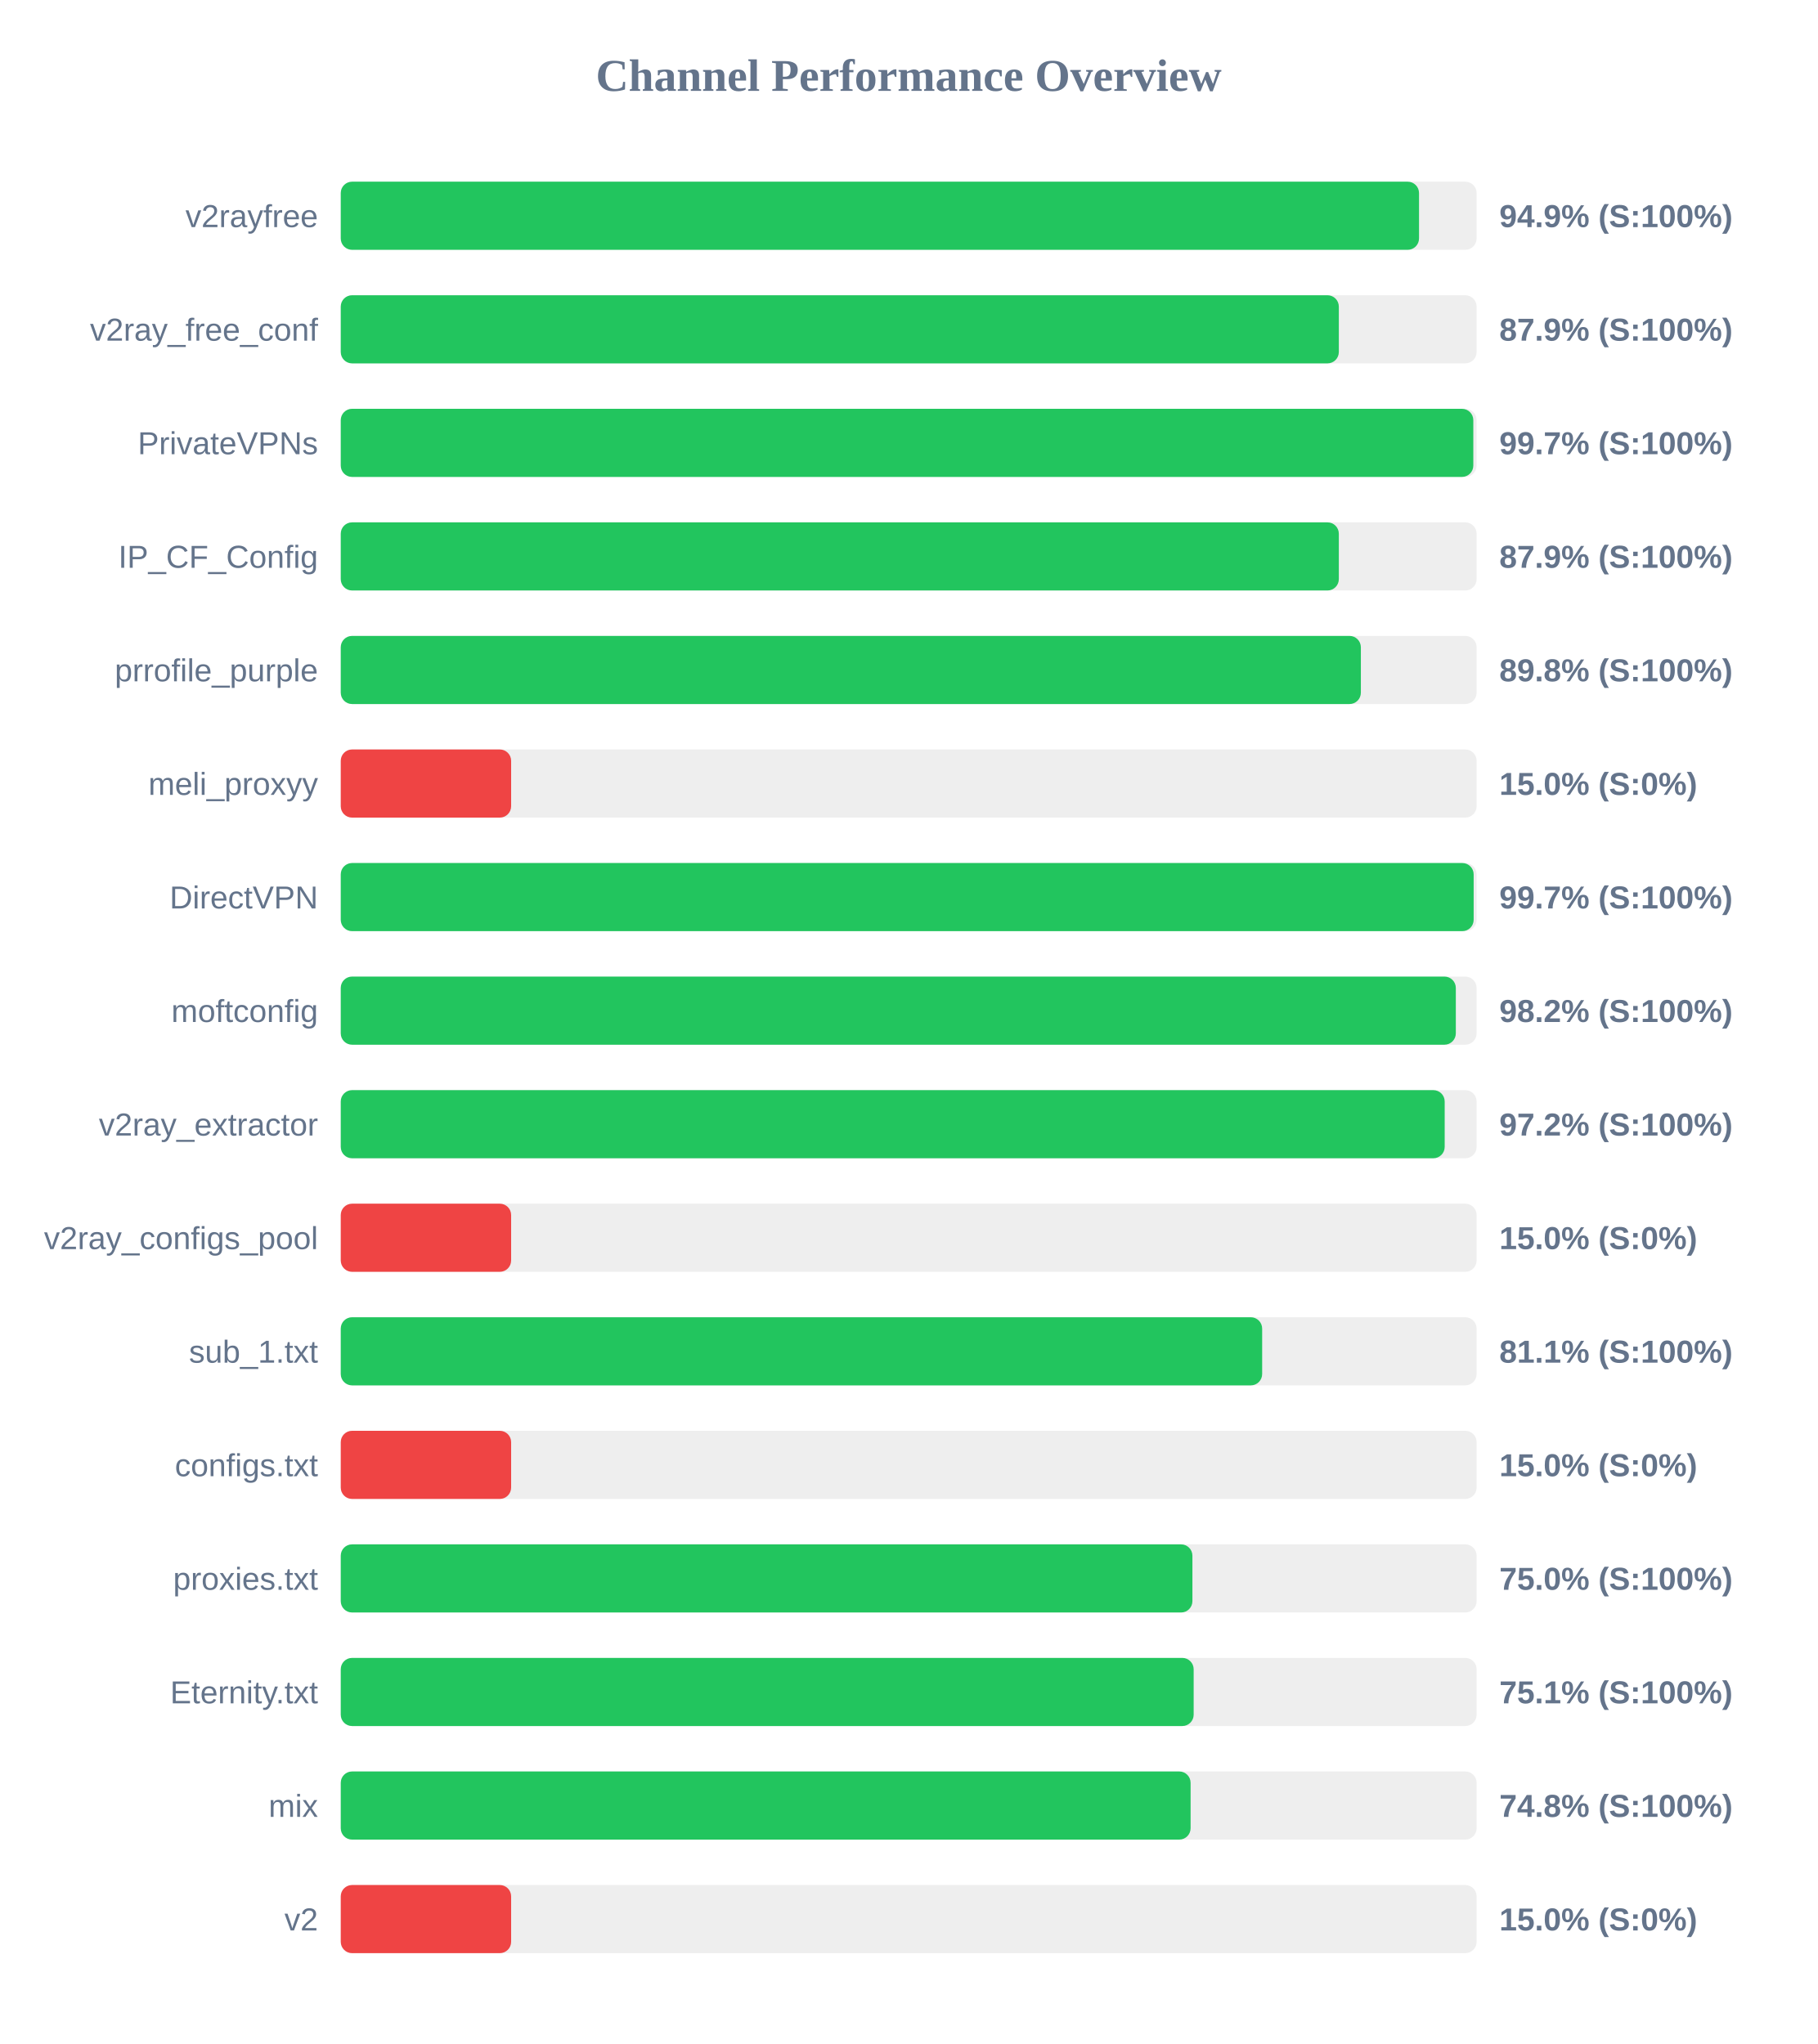
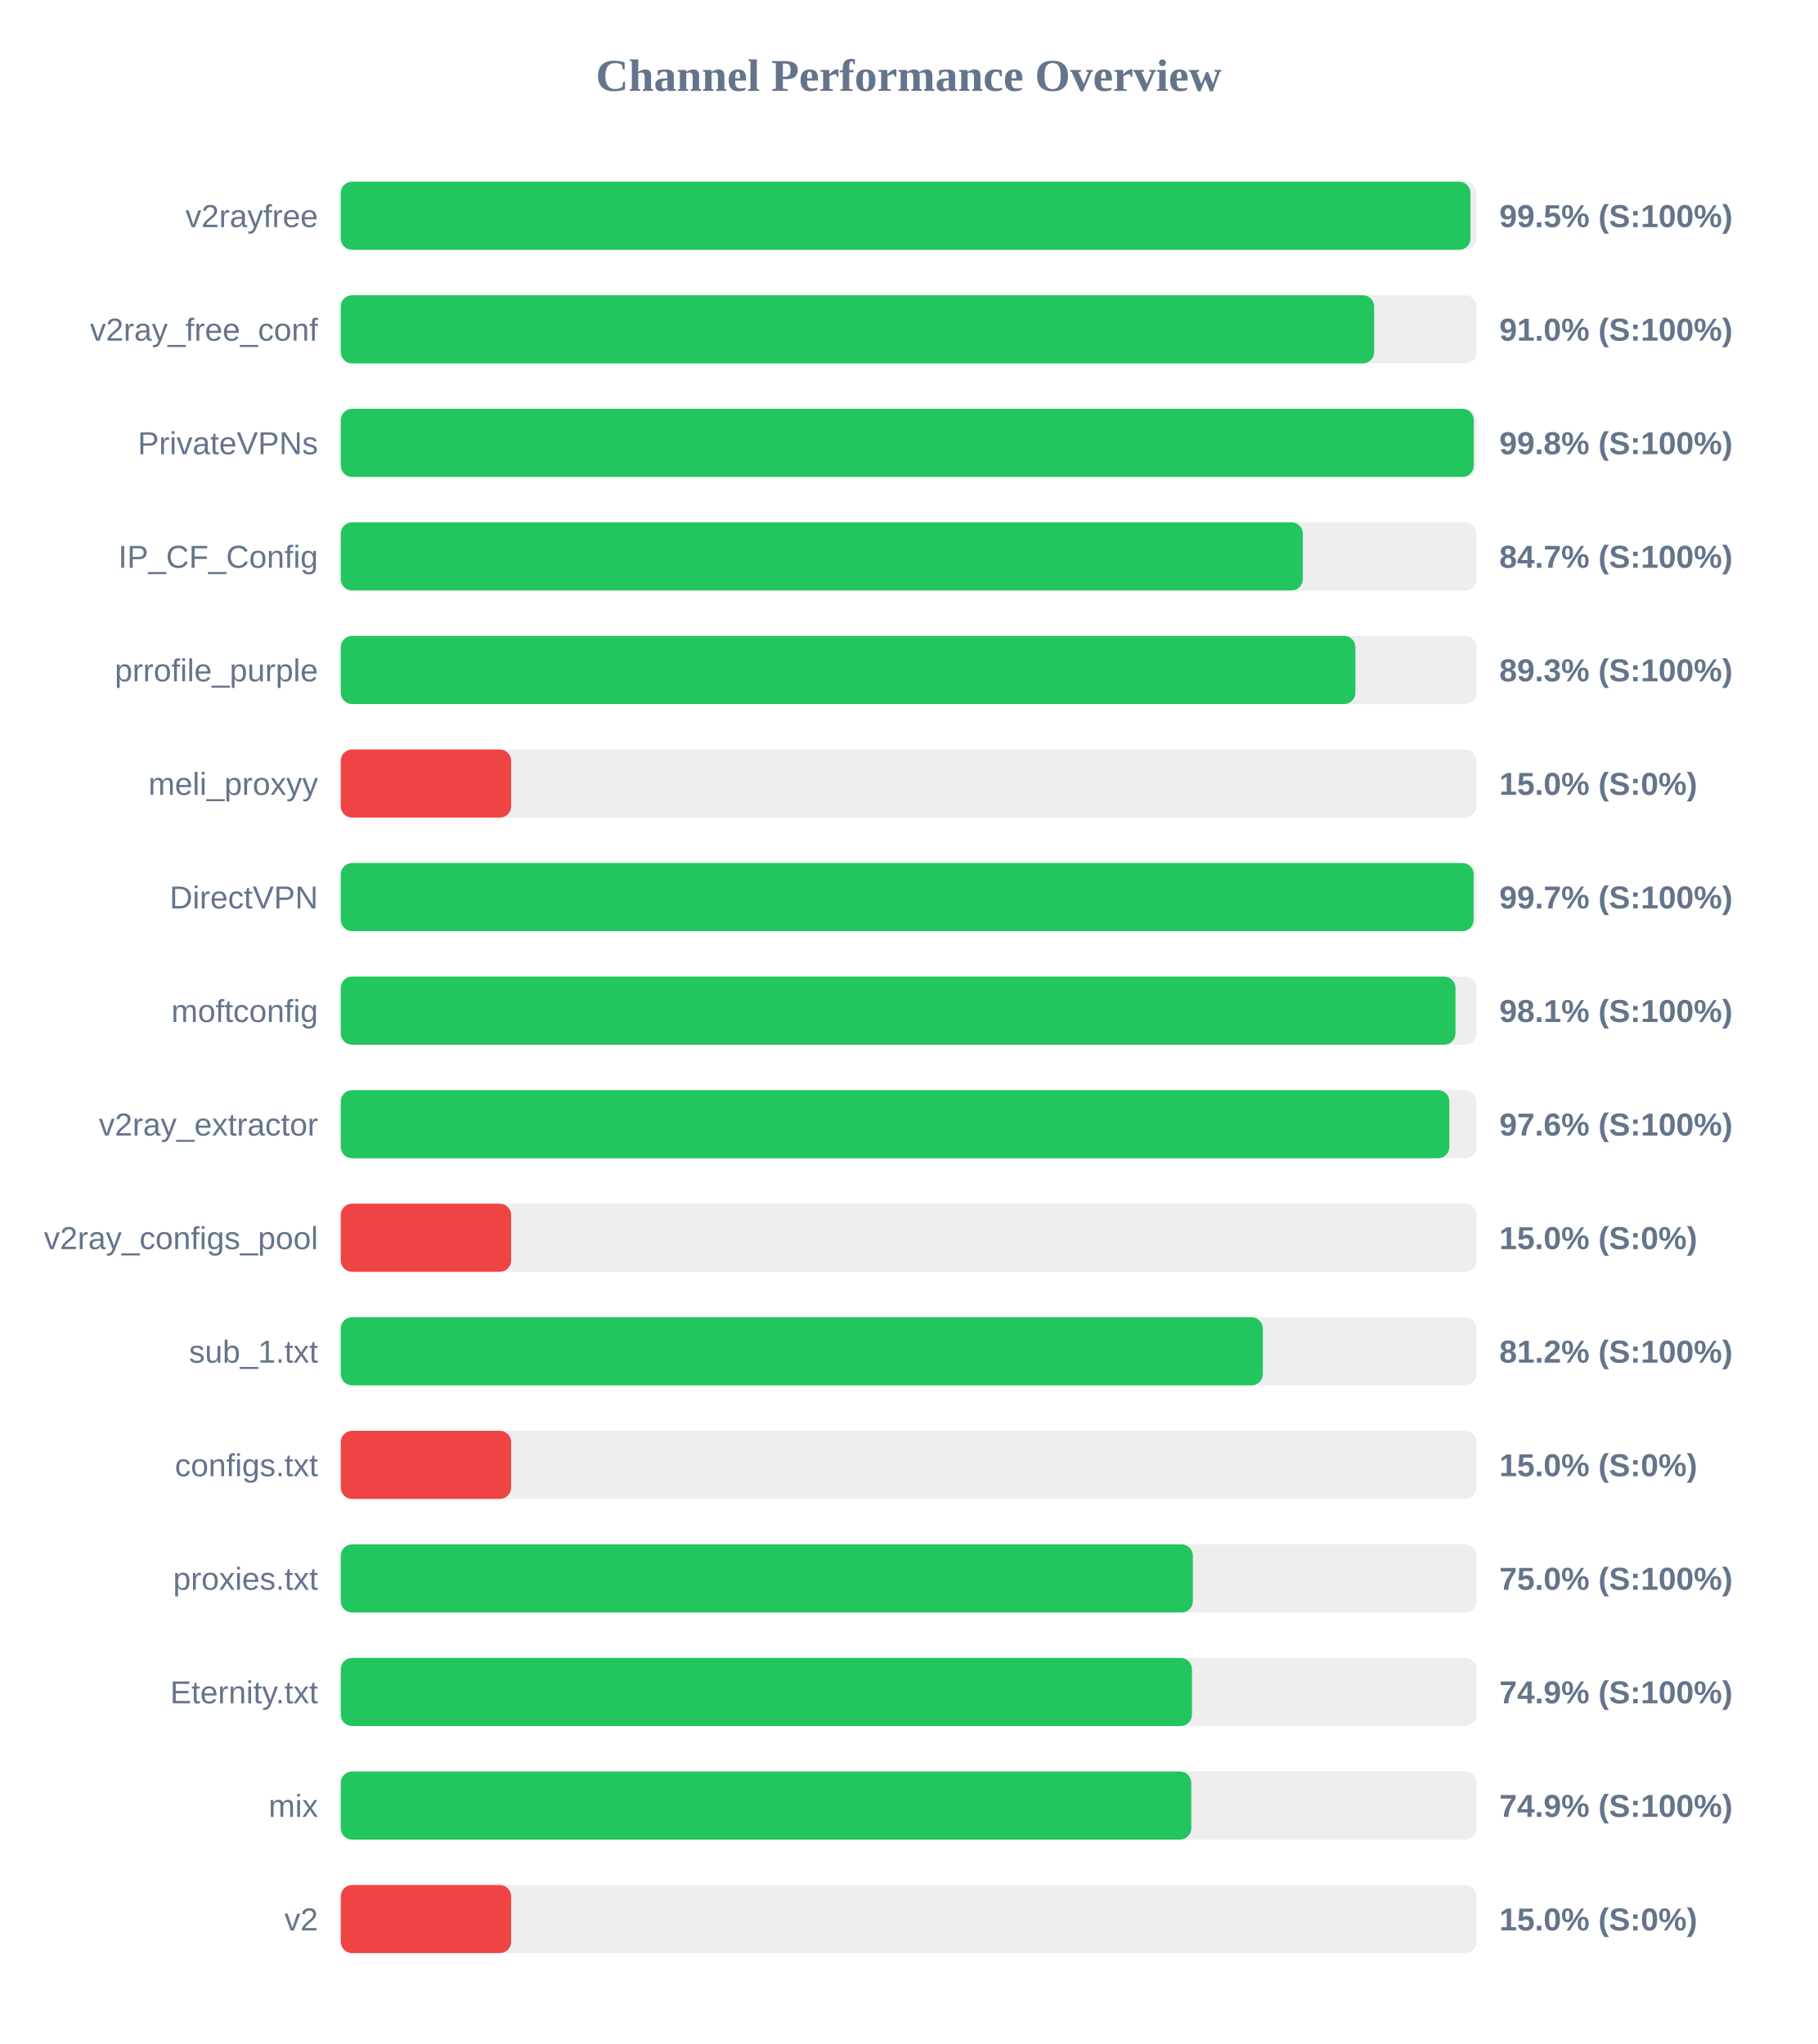
<svg xmlns="http://www.w3.org/2000/svg" width="800" height="900" version="1.1">
  <style>
        .row { font: 14px Arial; fill: #64748b; }
        .score { font: bold 14px Arial; fill: #64748b; }
    </style>
  <text x="400" y="40" text-anchor="middle" font-size="20px" font-weight="bold" fill="#64748b">Channel Performance Overview</text>
  <rect x="150" y="80" width="500" height="30" fill="#eee" rx="5" />
-   <rect x="150" y="80" width="474.65" height="30" fill="#22c55e" rx="5" />
+   <rect x="150" y="80" width="497.3" height="30" fill="#22c55e" rx="5" />
  <text x="140" y="100" text-anchor="end" class="row">v2rayfree</text>
-   <text x="660" y="100" text-anchor="start" class="score">94.9% (S:100%)</text>
+   <text x="660" y="100" text-anchor="start" class="score">99.5% (S:100%)</text>
  <rect x="150" y="130" width="500" height="30" fill="#eee" rx="5" />
-   <rect x="150" y="130" width="439.35" height="30" fill="#22c55e" rx="5" />
+   <rect x="150" y="130" width="454.9" height="30" fill="#22c55e" rx="5" />
  <text x="140" y="150" text-anchor="end" class="row">v2ray_free_conf</text>
-   <text x="660" y="150" text-anchor="start" class="score">87.9% (S:100%)</text>
+   <text x="660" y="150" text-anchor="start" class="score">91.0% (S:100%)</text>
  <rect x="150" y="180" width="500" height="30" fill="#eee" rx="5" />
-   <rect x="150" y="180" width="498.55" height="30" fill="#22c55e" rx="5" />
+   <rect x="150" y="180" width="498.75" height="30" fill="#22c55e" rx="5" />
  <text x="140" y="200" text-anchor="end" class="row">PrivateVPNs</text>
-   <text x="660" y="200" text-anchor="start" class="score">99.7% (S:100%)</text>
+   <text x="660" y="200" text-anchor="start" class="score">99.8% (S:100%)</text>
  <rect x="150" y="230" width="500" height="30" fill="#eee" rx="5" />
-   <rect x="150" y="230" width="439.35" height="30" fill="#22c55e" rx="5" />
+   <rect x="150" y="230" width="423.5" height="30" fill="#22c55e" rx="5" />
  <text x="140" y="250" text-anchor="end" class="row">IP_CF_Config</text>
-   <text x="660" y="250" text-anchor="start" class="score">87.9% (S:100%)</text>
+   <text x="660" y="250" text-anchor="start" class="score">84.7% (S:100%)</text>
  <rect x="150" y="280" width="500" height="30" fill="#eee" rx="5" />
-   <rect x="150" y="280" width="449.05" height="30" fill="#22c55e" rx="5" />
+   <rect x="150" y="280" width="446.65" height="30" fill="#22c55e" rx="5" />
  <text x="140" y="300" text-anchor="end" class="row">prrofile_purple</text>
-   <text x="660" y="300" text-anchor="start" class="score">89.8% (S:100%)</text>
+   <text x="660" y="300" text-anchor="start" class="score">89.3% (S:100%)</text>
  <rect x="150" y="330" width="500" height="30" fill="#eee" rx="5" />
  <rect x="150" y="330" width="75.0" height="30" fill="#ef4444" rx="5" />
  <text x="140" y="350" text-anchor="end" class="row">meli_proxyy</text>
  <text x="660" y="350" text-anchor="start" class="score">15.0% (S:0%)</text>
  <rect x="150" y="380" width="500" height="30" fill="#eee" rx="5" />
  <rect x="150" y="380" width="498.7" height="30" fill="#22c55e" rx="5" />
  <text x="140" y="400" text-anchor="end" class="row">DirectVPN</text>
  <text x="660" y="400" text-anchor="start" class="score">99.7% (S:100%)</text>
  <rect x="150" y="430" width="500" height="30" fill="#eee" rx="5" />
-   <rect x="150" y="430" width="490.85" height="30" fill="#22c55e" rx="5" />
+   <rect x="150" y="430" width="490.7" height="30" fill="#22c55e" rx="5" />
  <text x="140" y="450" text-anchor="end" class="row">moftconfig</text>
-   <text x="660" y="450" text-anchor="start" class="score">98.2% (S:100%)</text>
+   <text x="660" y="450" text-anchor="start" class="score">98.1% (S:100%)</text>
  <rect x="150" y="480" width="500" height="30" fill="#eee" rx="5" />
-   <rect x="150" y="480" width="485.95" height="30" fill="#22c55e" rx="5" />
+   <rect x="150" y="480" width="488.0" height="30" fill="#22c55e" rx="5" />
  <text x="140" y="500" text-anchor="end" class="row">v2ray_extractor</text>
-   <text x="660" y="500" text-anchor="start" class="score">97.2% (S:100%)</text>
+   <text x="660" y="500" text-anchor="start" class="score">97.6% (S:100%)</text>
  <rect x="150" y="530" width="500" height="30" fill="#eee" rx="5" />
  <rect x="150" y="530" width="75.0" height="30" fill="#ef4444" rx="5" />
  <text x="140" y="550" text-anchor="end" class="row">v2ray_configs_pool</text>
  <text x="660" y="550" text-anchor="start" class="score">15.0% (S:0%)</text>
  <rect x="150" y="580" width="500" height="30" fill="#eee" rx="5" />
-   <rect x="150" y="580" width="405.6" height="30" fill="#22c55e" rx="5" />
+   <rect x="150" y="580" width="405.9" height="30" fill="#22c55e" rx="5" />
  <text x="140" y="600" text-anchor="end" class="row">sub_1.txt</text>
-   <text x="660" y="600" text-anchor="start" class="score">81.1% (S:100%)</text>
+   <text x="660" y="600" text-anchor="start" class="score">81.2% (S:100%)</text>
  <rect x="150" y="630" width="500" height="30" fill="#eee" rx="5" />
  <rect x="150" y="630" width="75.0" height="30" fill="#ef4444" rx="5" />
  <text x="140" y="650" text-anchor="end" class="row">configs.txt</text>
  <text x="660" y="650" text-anchor="start" class="score">15.0% (S:0%)</text>
  <rect x="150" y="680" width="500" height="30" fill="#eee" rx="5" />
-   <rect x="150" y="680" width="374.9" height="30" fill="#22c55e" rx="5" />
+   <rect x="150" y="680" width="375.1" height="30" fill="#22c55e" rx="5" />
  <text x="140" y="700" text-anchor="end" class="row">proxies.txt</text>
  <text x="660" y="700" text-anchor="start" class="score">75.0% (S:100%)</text>
  <rect x="150" y="730" width="500" height="30" fill="#eee" rx="5" />
-   <rect x="150" y="730" width="375.45" height="30" fill="#22c55e" rx="5" />
+   <rect x="150" y="730" width="374.7" height="30" fill="#22c55e" rx="5" />
  <text x="140" y="750" text-anchor="end" class="row">Eternity.txt</text>
-   <text x="660" y="750" text-anchor="start" class="score">75.1% (S:100%)</text>
+   <text x="660" y="750" text-anchor="start" class="score">74.9% (S:100%)</text>
  <rect x="150" y="780" width="500" height="30" fill="#eee" rx="5" />
-   <rect x="150" y="780" width="374.1" height="30" fill="#22c55e" rx="5" />
+   <rect x="150" y="780" width="374.4" height="30" fill="#22c55e" rx="5" />
  <text x="140" y="800" text-anchor="end" class="row">mix</text>
-   <text x="660" y="800" text-anchor="start" class="score">74.8% (S:100%)</text>
+   <text x="660" y="800" text-anchor="start" class="score">74.9% (S:100%)</text>
  <rect x="150" y="830" width="500" height="30" fill="#eee" rx="5" />
  <rect x="150" y="830" width="75.0" height="30" fill="#ef4444" rx="5" />
  <text x="140" y="850" text-anchor="end" class="row">v2</text>
  <text x="660" y="850" text-anchor="start" class="score">15.0% (S:0%)</text>
</svg>
